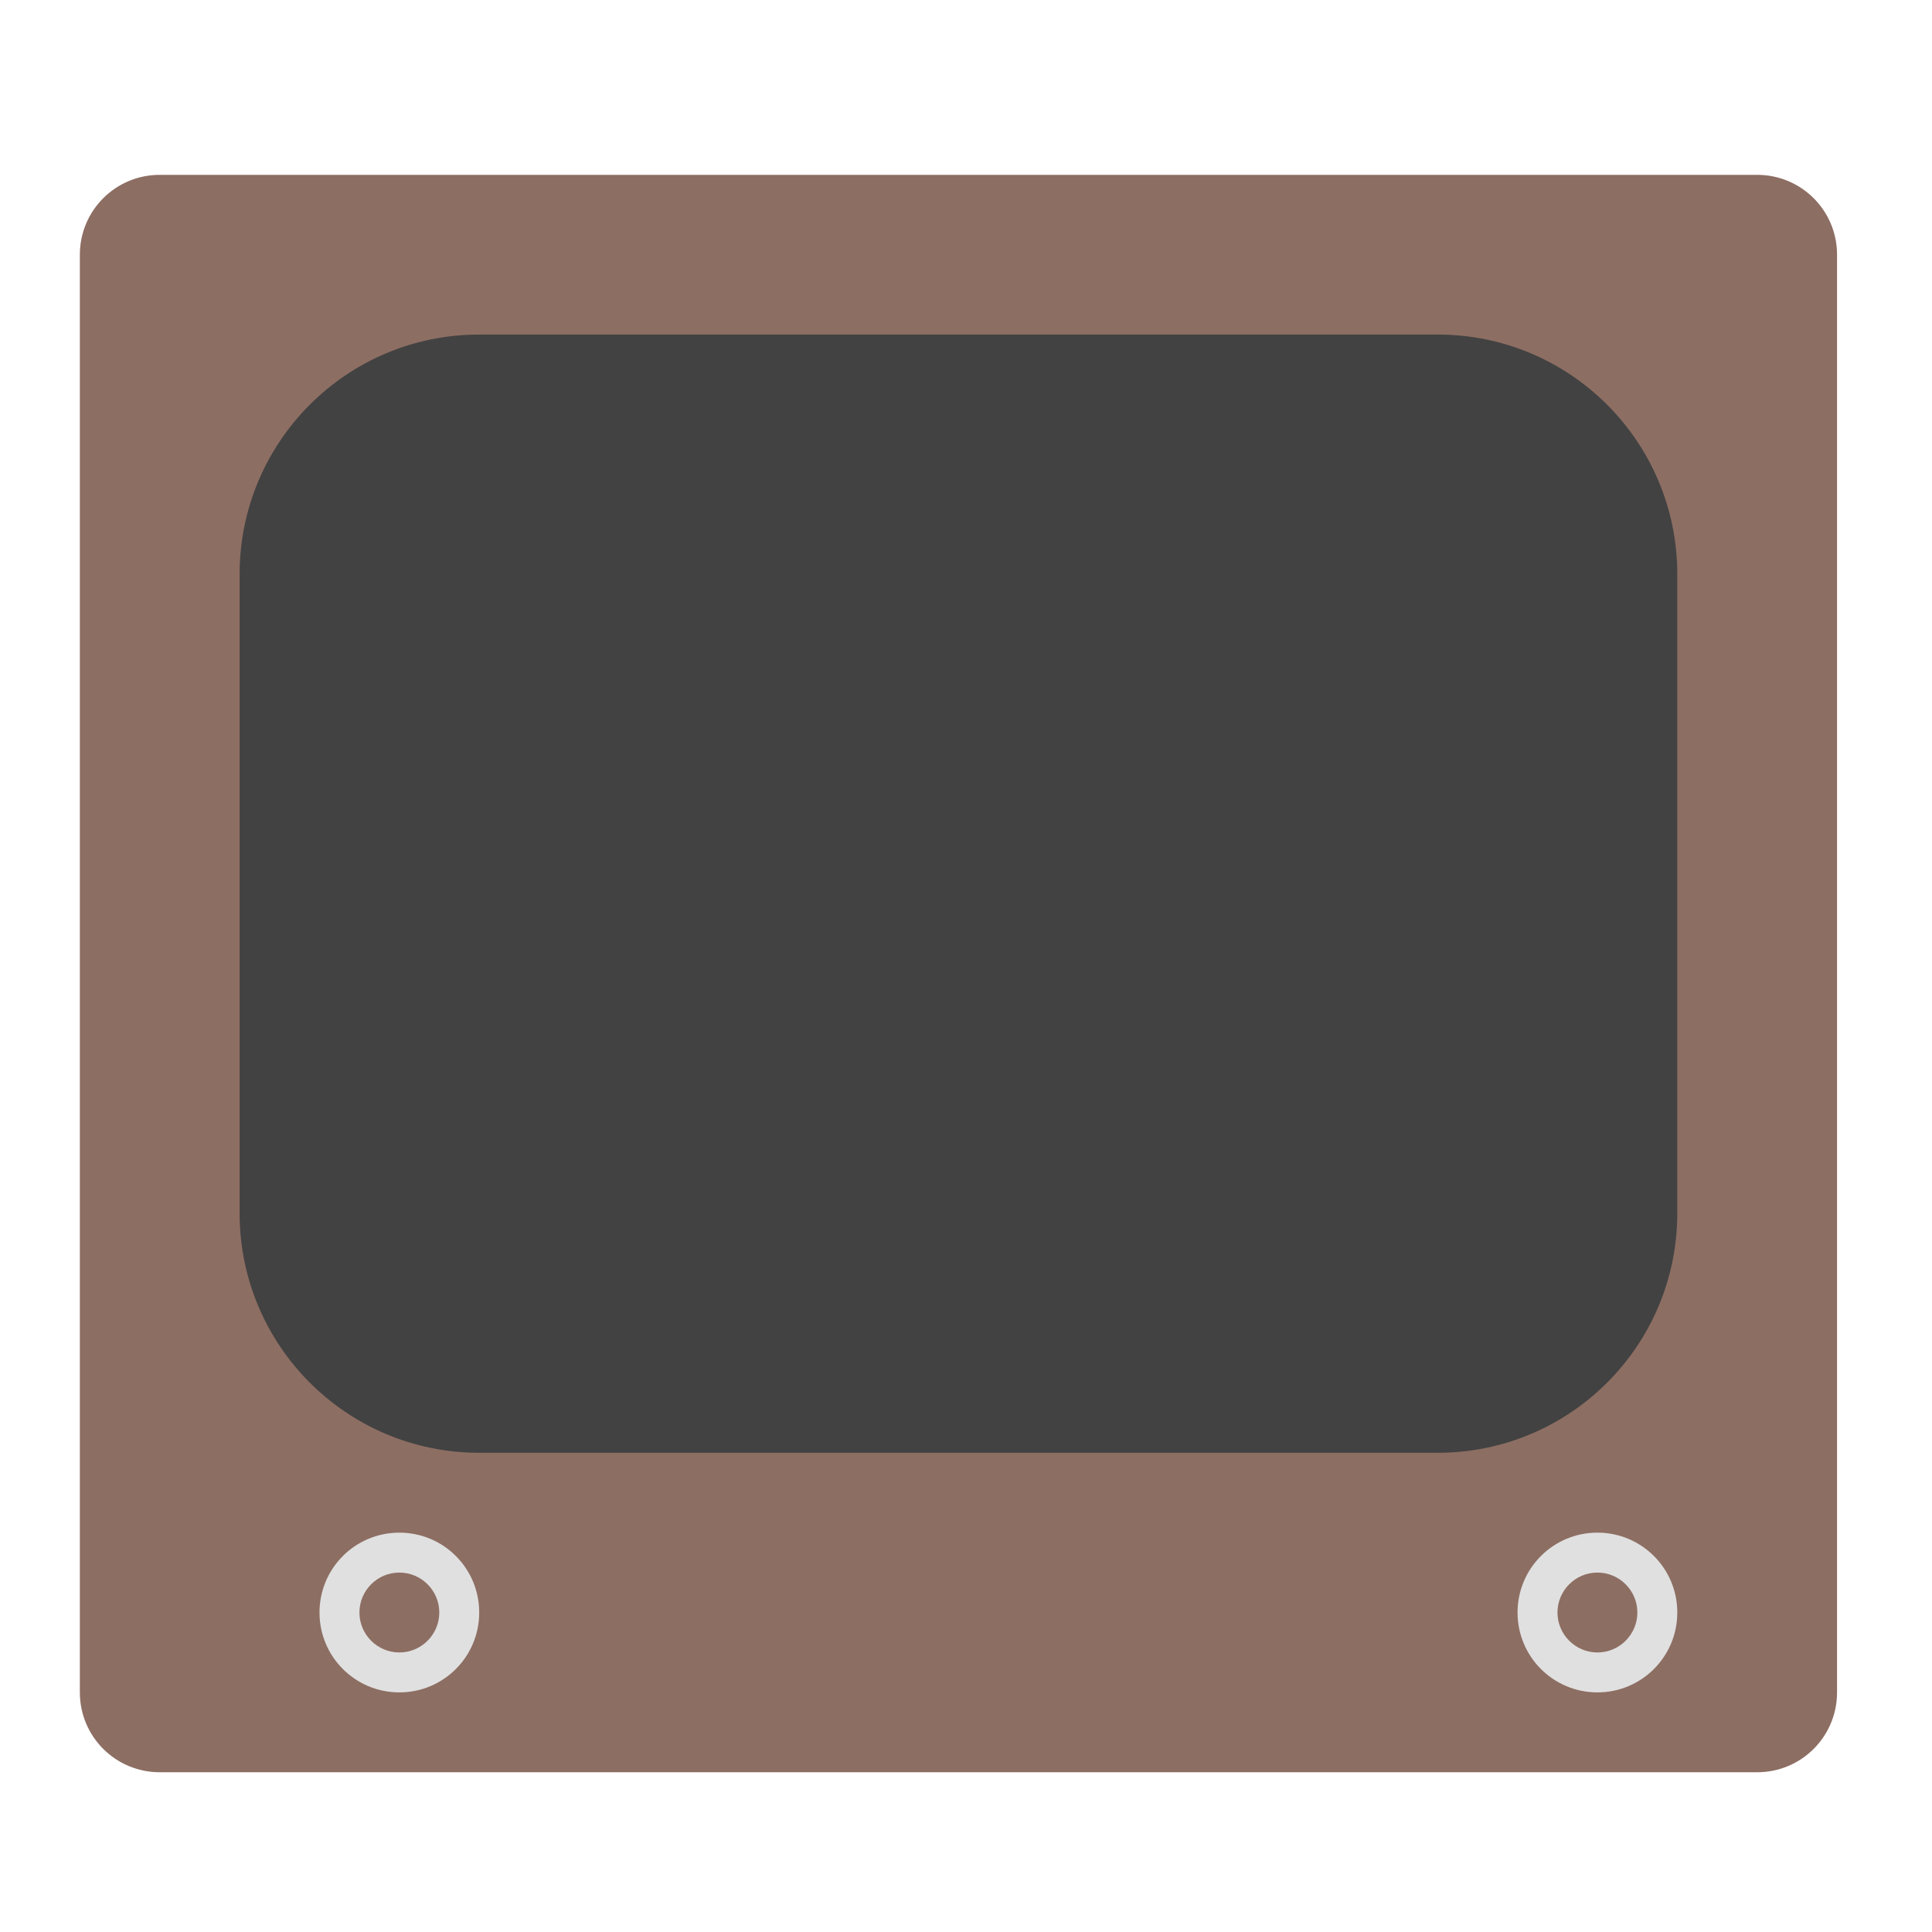
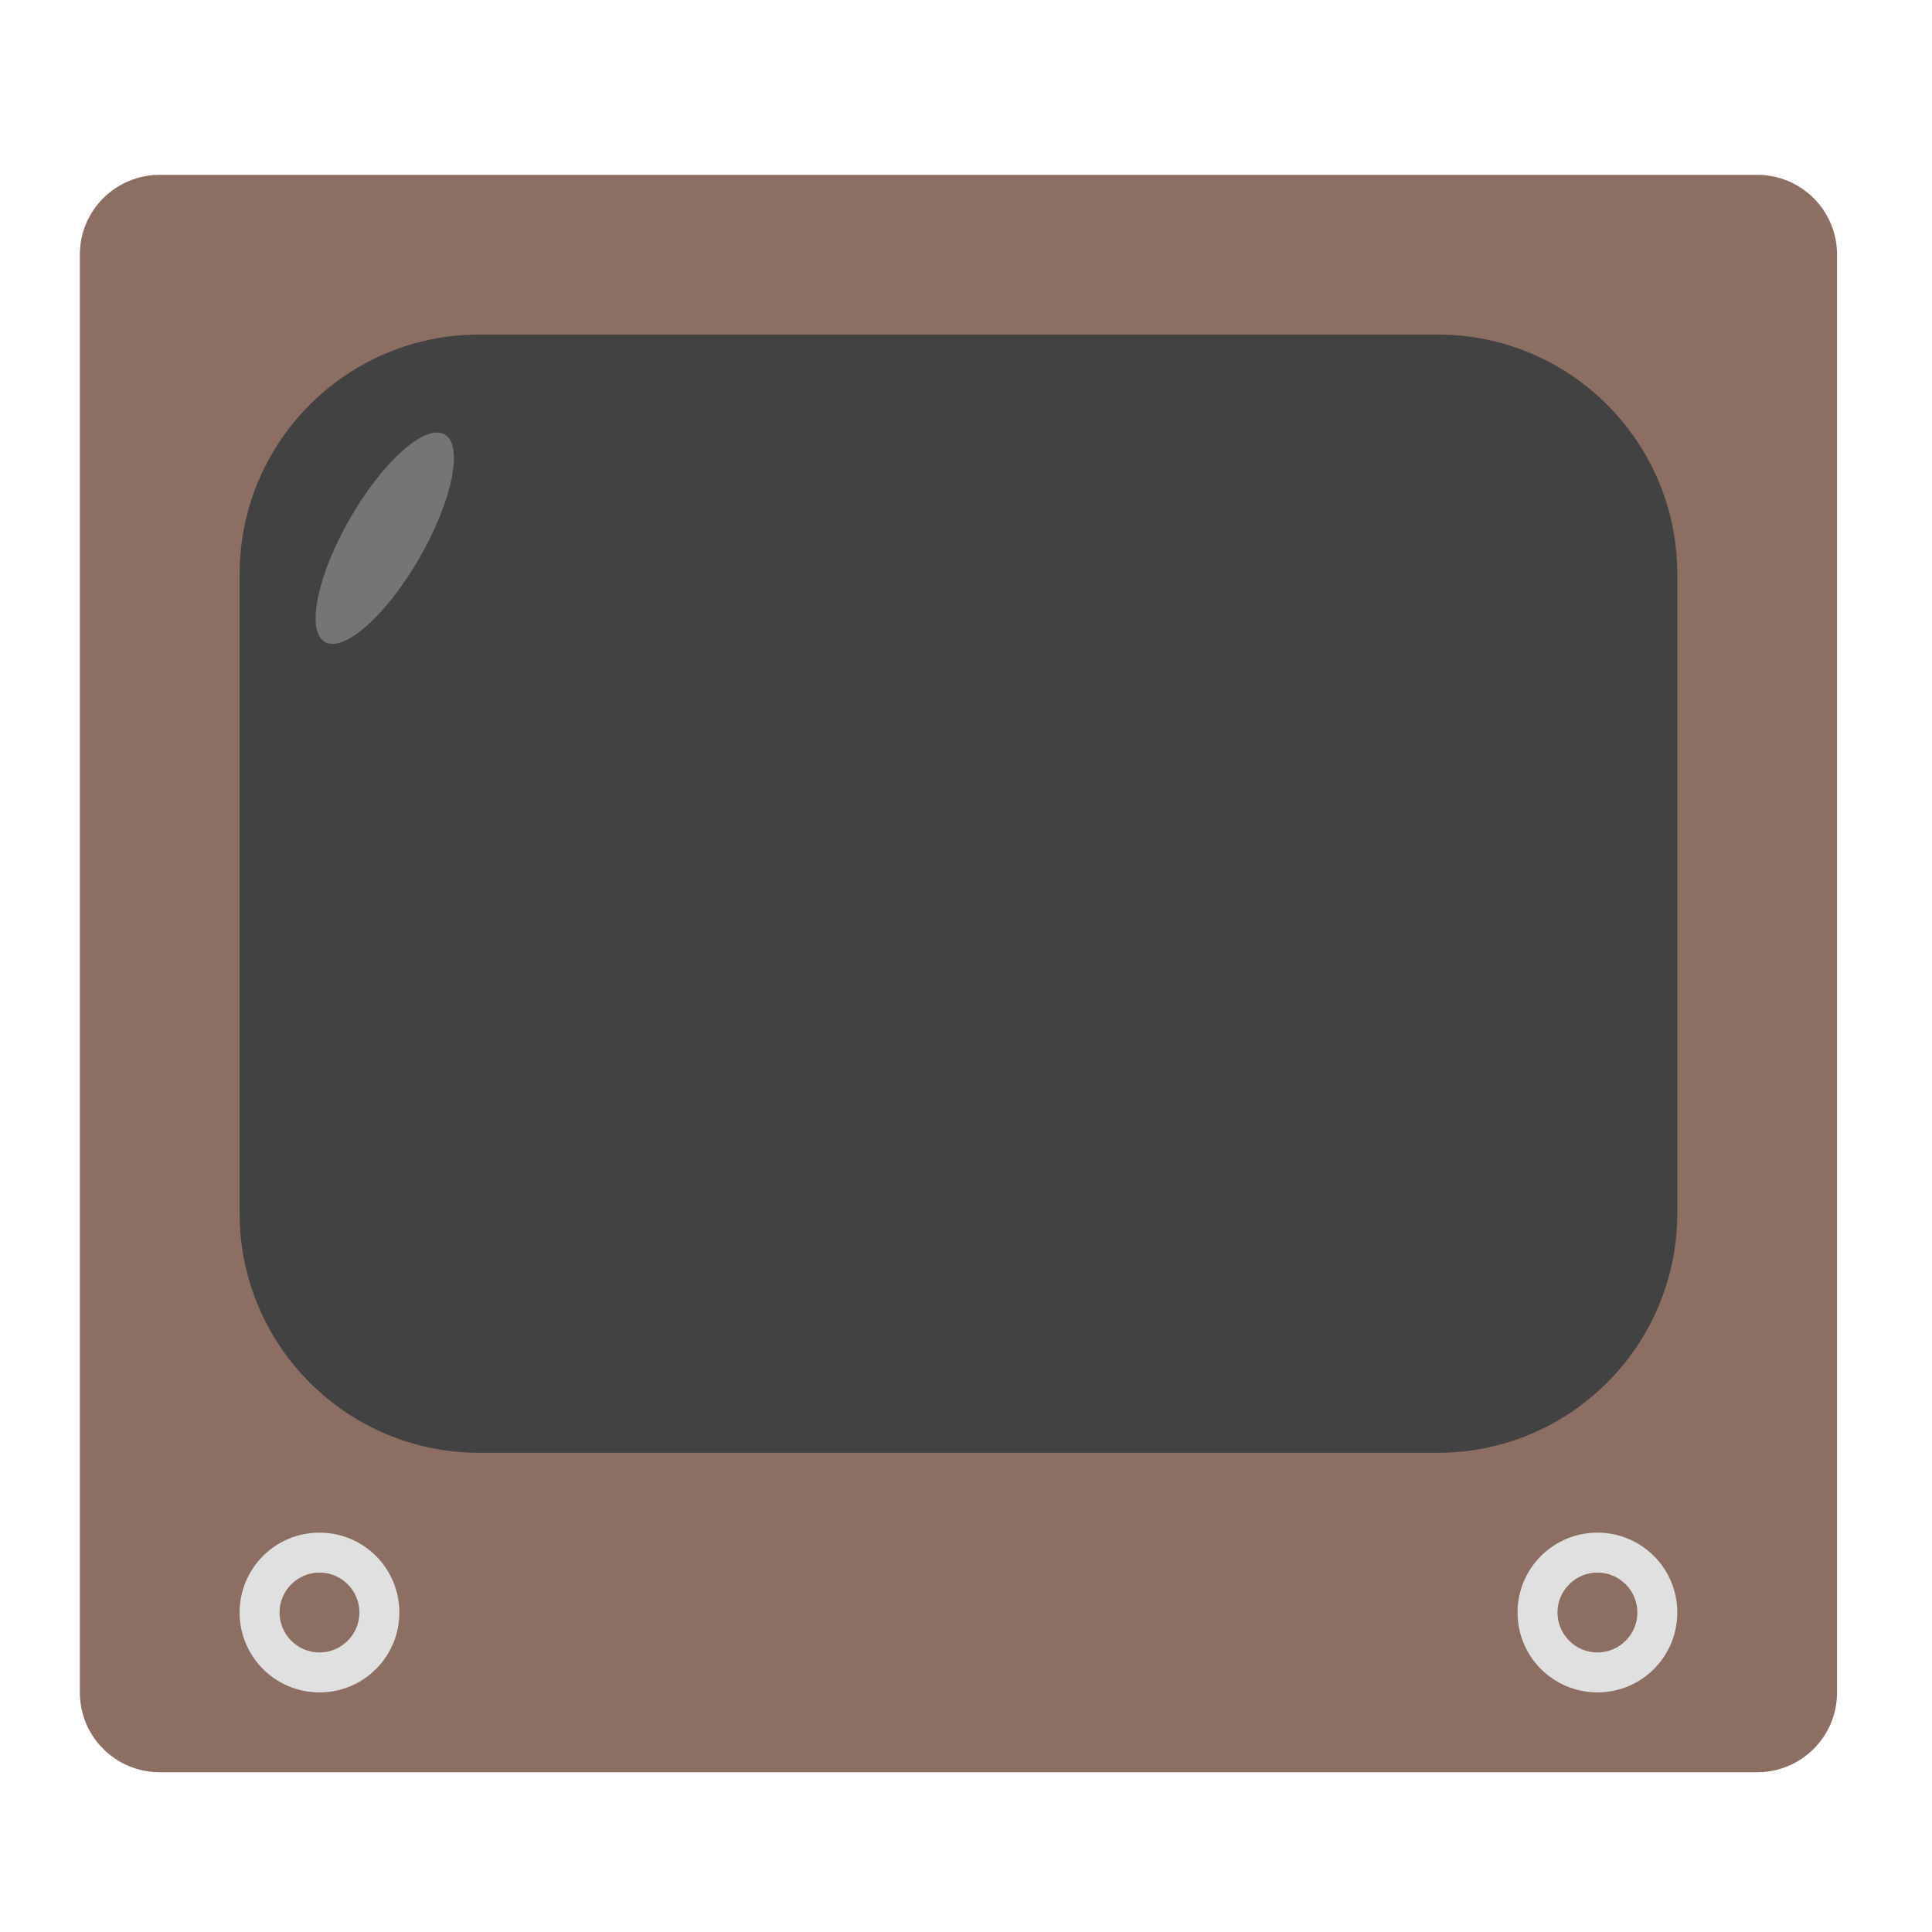
<svg xmlns="http://www.w3.org/2000/svg" width="48px" height="48px" viewBox="0 0 48 48" version="1.1">
  <g id="surface1">
    <path style=" stroke:none;fill-rule:nonzero;fill:rgb(55.294%,43.137%,38.824%);fill-opacity:1;" d="M 3.969 4.344 L 43.656 4.344 C 44.754 4.344 45.641 5.23 45.641 6.328 L 45.641 42.047 C 45.641 43.145 44.754 44.031 43.656 44.031 L 3.969 44.031 C 2.871 44.031 1.984 43.145 1.984 42.047 L 1.984 6.328 C 1.984 5.23 2.871 4.344 3.969 4.344 Z M 3.969 4.344 " />
    <path style=" stroke:none;fill-rule:nonzero;fill:rgb(25.882%,25.882%,25.882%);fill-opacity:1;" d="M 11.906 8.312 L 35.719 8.312 C 39.008 8.312 41.672 10.977 41.672 14.266 L 41.672 30.141 C 41.672 33.43 39.008 36.094 35.719 36.094 L 11.906 36.094 C 8.617 36.094 5.953 33.43 5.953 30.141 L 5.953 14.266 C 5.953 10.977 8.617 8.312 11.906 8.312 Z M 11.906 8.312 " />
    <path style=" stroke:none;fill-rule:nonzero;fill:rgb(87.843%,87.843%,87.843%);fill-opacity:1;" d="M 39.688 38.078 C 40.785 38.078 41.672 38.965 41.672 40.062 C 41.672 41.16 40.785 42.047 39.688 42.047 C 38.59 42.047 37.703 41.16 37.703 40.062 C 37.703 38.965 38.59 38.078 39.688 38.078 Z M 39.688 38.078 " />
-     <path style=" stroke:none;fill-rule:nonzero;fill:rgb(87.843%,87.843%,87.843%);fill-opacity:1;" d="M 9.922 38.078 C 11.02 38.078 11.906 38.965 11.906 40.062 C 11.906 41.16 11.02 42.047 9.922 42.047 C 8.824 42.047 7.938 41.16 7.938 40.062 C 7.938 38.965 8.824 38.078 9.922 38.078 Z M 9.922 38.078 " />
+     <path style=" stroke:none;fill-rule:nonzero;fill:rgb(87.843%,87.843%,87.843%);fill-opacity:1;" d="M 7.938 38.078 C 9.035 38.078 9.922 38.965 9.922 40.062 C 9.922 41.16 9.035 42.047 7.938 42.047 C 6.84 42.047 5.953 41.16 5.953 40.062 C 5.953 38.965 6.84 38.078 7.938 38.078 Z M 7.938 38.078 " />
    <path style=" stroke:none;fill-rule:nonzero;fill:rgb(55.294%,43.137%,38.824%);fill-opacity:1;" d="M 39.688 39.07 C 40.234 39.07 40.68 39.516 40.68 40.062 C 40.68 40.609 40.234 41.055 39.688 41.055 C 39.141 41.055 38.695 40.609 38.695 40.062 C 38.695 39.516 39.141 39.07 39.688 39.07 Z M 39.688 39.07 " />
-     <path style=" stroke:none;fill-rule:nonzero;fill:rgb(55.294%,43.137%,38.824%);fill-opacity:1;" d="M 9.922 39.07 C 10.469 39.07 10.914 39.516 10.914 40.062 C 10.914 40.609 10.469 41.055 9.922 41.055 C 9.375 41.055 8.93 40.609 8.93 40.062 C 8.93 39.516 9.375 39.07 9.922 39.07 Z M 9.922 39.07 " />
+     <path style=" stroke:none;fill-rule:nonzero;fill:rgb(55.294%,43.137%,38.824%);fill-opacity:1;" d="M 7.938 39.07 C 8.484 39.07 8.93 39.516 8.93 40.062 C 8.93 40.609 8.484 41.055 7.938 41.055 C 7.391 41.055 6.945 40.609 6.945 40.062 C 6.945 39.516 7.391 39.07 7.938 39.07 Z M 7.938 39.07 " />
+     <path style=" stroke:none;fill-rule:nonzero;fill:rgb(45.882%,45.882%,45.882%);fill-opacity:1;" d="M 11.047 10.793 C 11.523 11.066 11.238 12.441 10.418 13.867 C 9.598 15.289 8.547 16.223 8.07 15.949 C 7.598 15.676 7.879 14.297 8.699 12.875 C 9.52 11.449 10.574 10.52 11.047 10.793 Z M 11.047 10.793 " />
  </g>
</svg>
